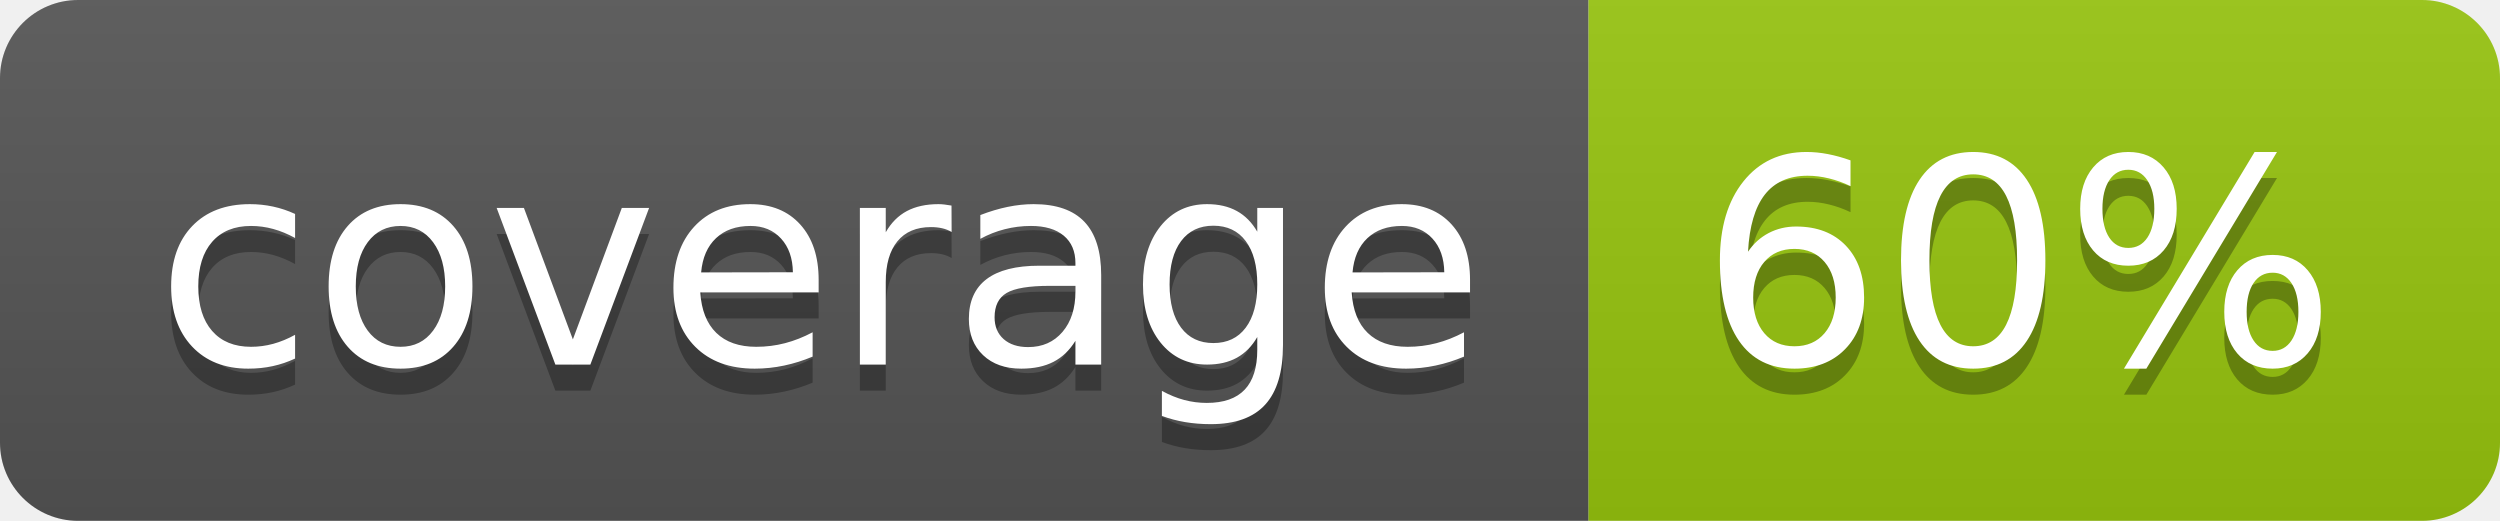
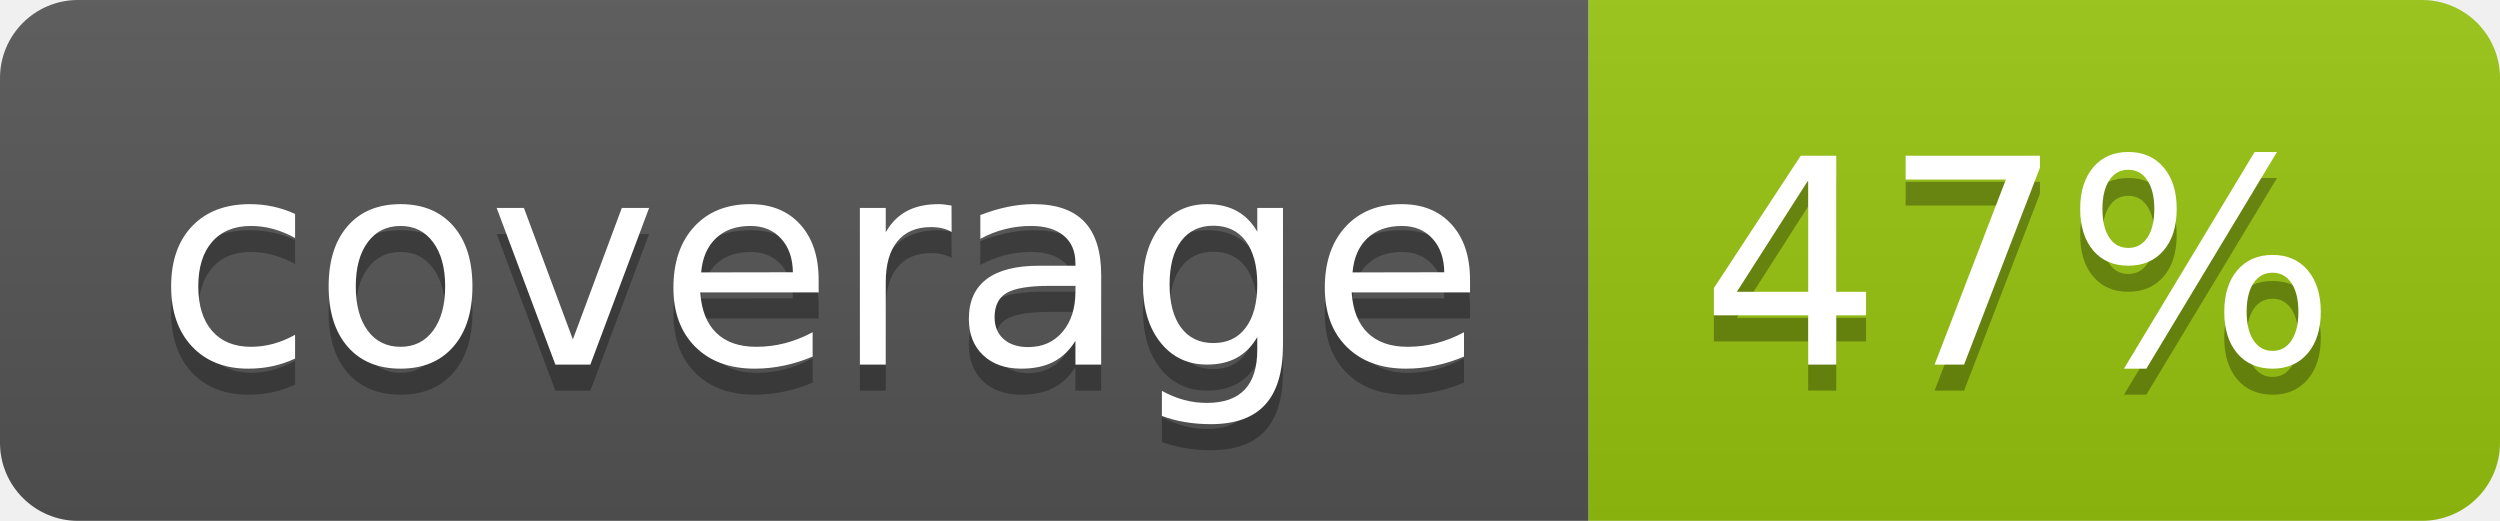
<svg xmlns="http://www.w3.org/2000/svg" width="96" height="20">
  <linearGradient id="b" x2="0" y2="100%">
    <stop offset="0" stop-color="#bbb" stop-opacity=".1" />
    <stop offset="1" stop-opacity=".1" />
  </linearGradient>
  <clipPath id="a">
    <rect width="96" height="20" rx="3" fill="#fff" />
  </clipPath>
  <g clip-path="url(#a)">
    <path fill="#555" d="M0 0h61v20H0z" />
    <path fill="#97C50F" d="M61 0h35v20H61z" />
    <path fill="url(#b)" d="M0 0h96v20H0z" />
  </g>
  <g fill="#fff" text-anchor="middle" font-family="DejaVu Sans,Verdana,Geneva,sans-serif" font-size="110">
    <text x="315" y="150" fill="#010101" fill-opacity=".3" transform="scale(.1)" textLength="510">coverage</text>
    <text x="315" y="140" transform="scale(.1)" textLength="510">coverage</text>
-     <text x="775" y="150" fill="#010101" fill-opacity=".3" transform="scale(.1)" textLength="250">60%</text>
-     <text x="775" y="140" transform="scale(.1)" textLength="250">60%</text>
+     <text x="775" y="150" fill="#010101" fill-opacity=".3" transform="scale(.1)" textLength="250">47%</text>
+     <text x="775" y="140" transform="scale(.1)" textLength="250">47%</text>
  </g>
</svg>
